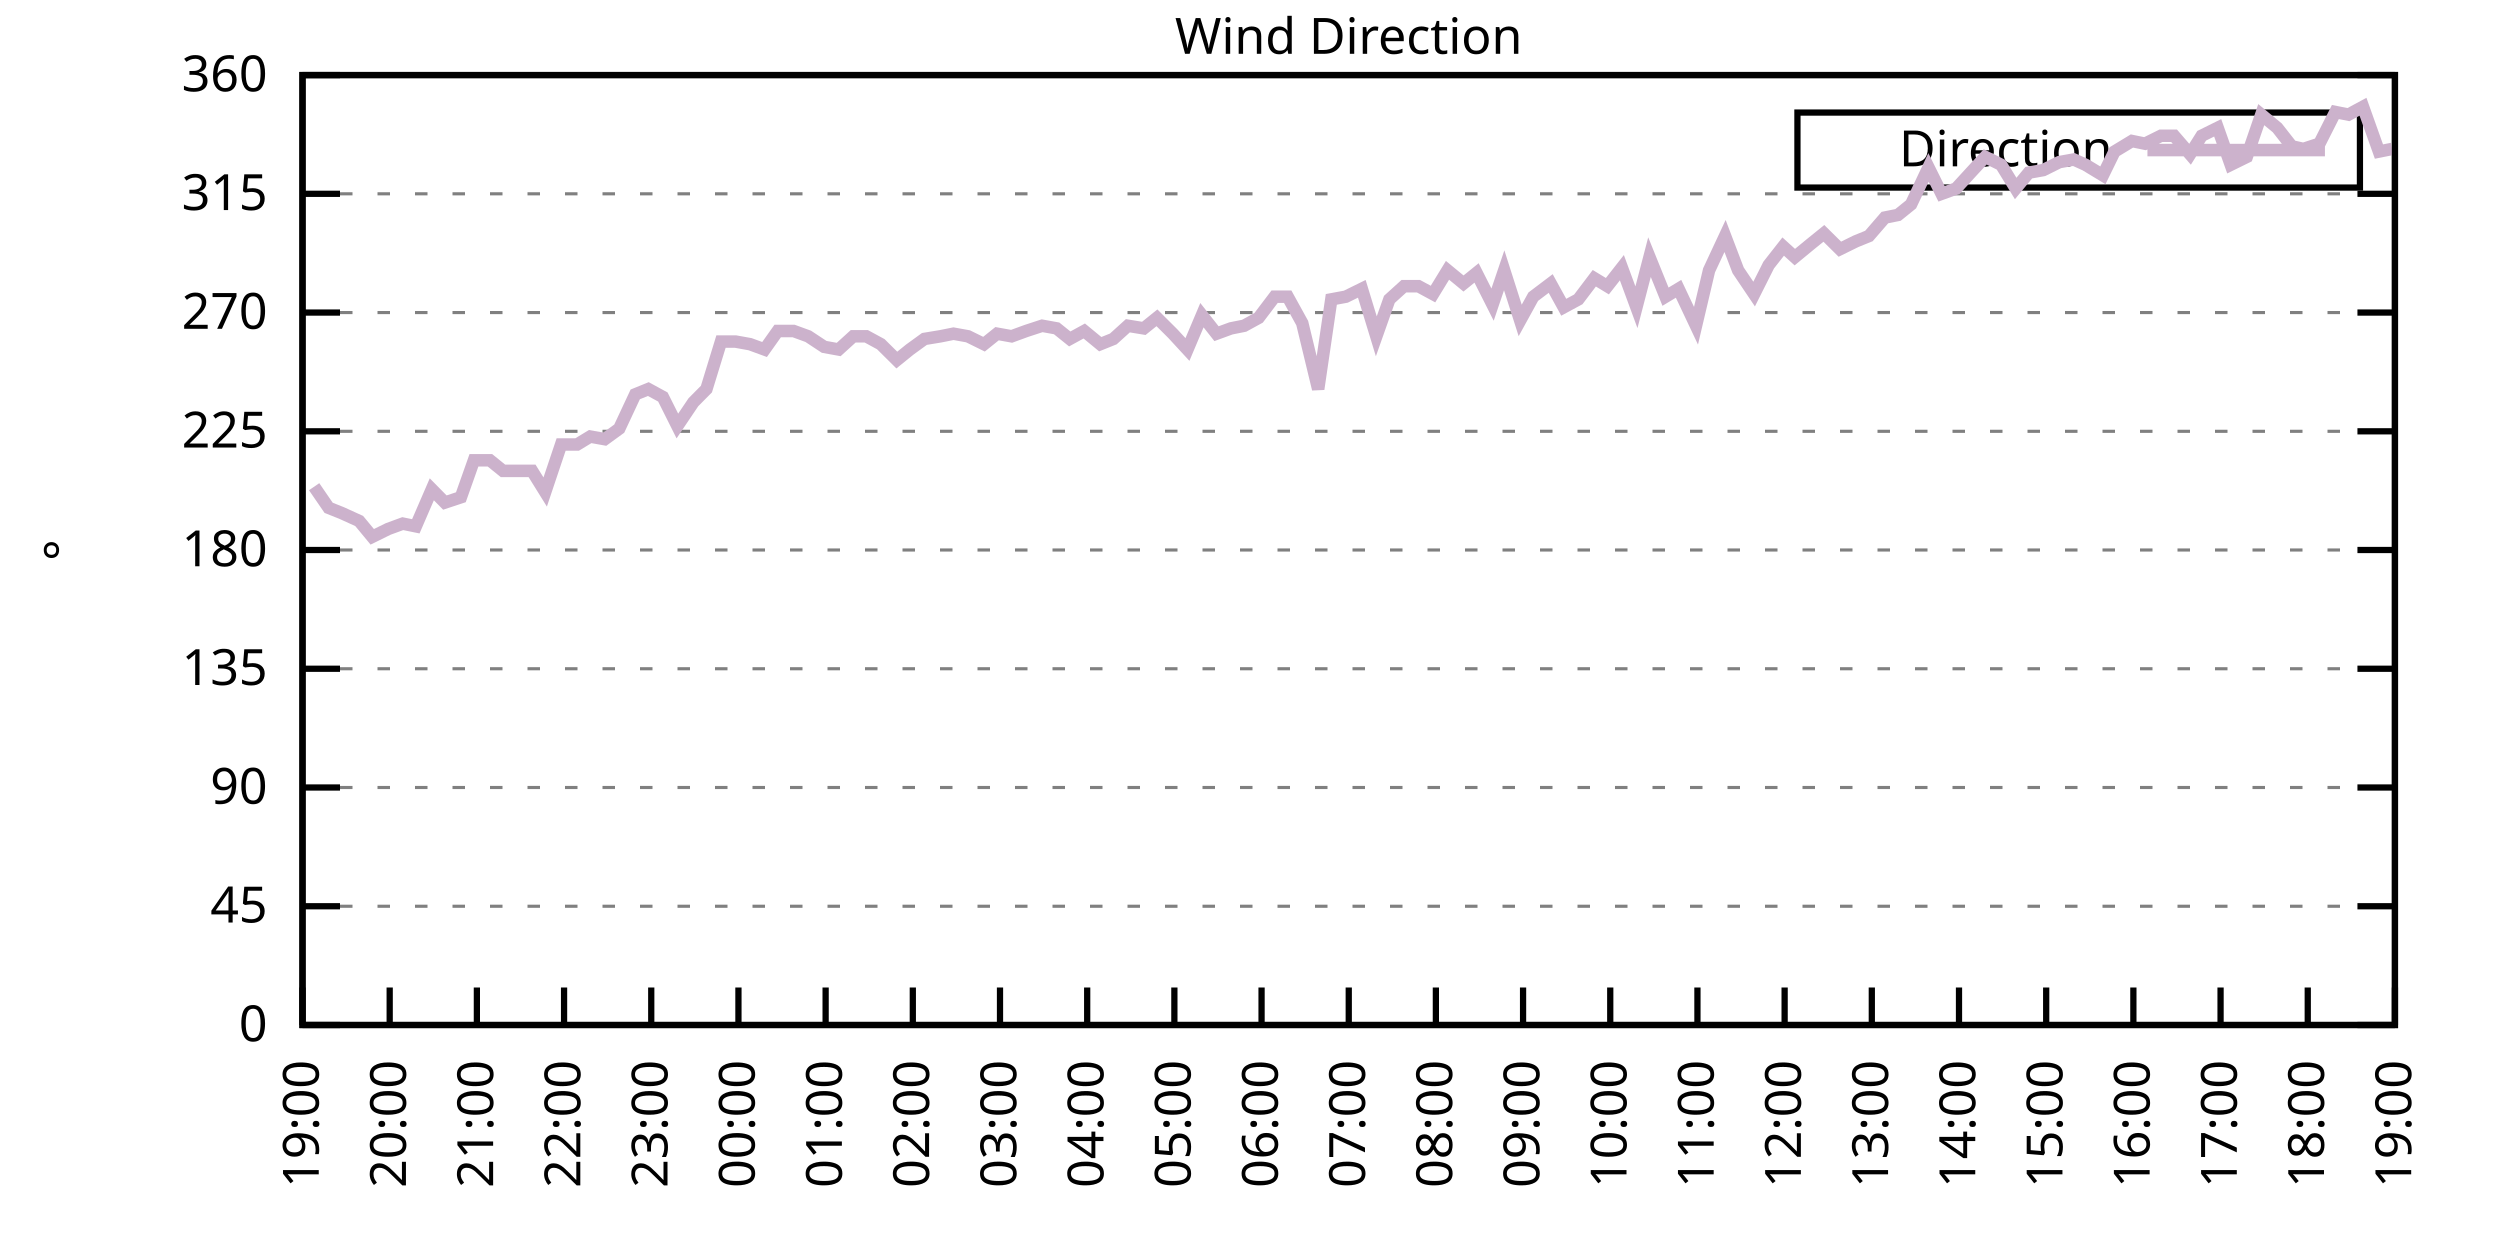
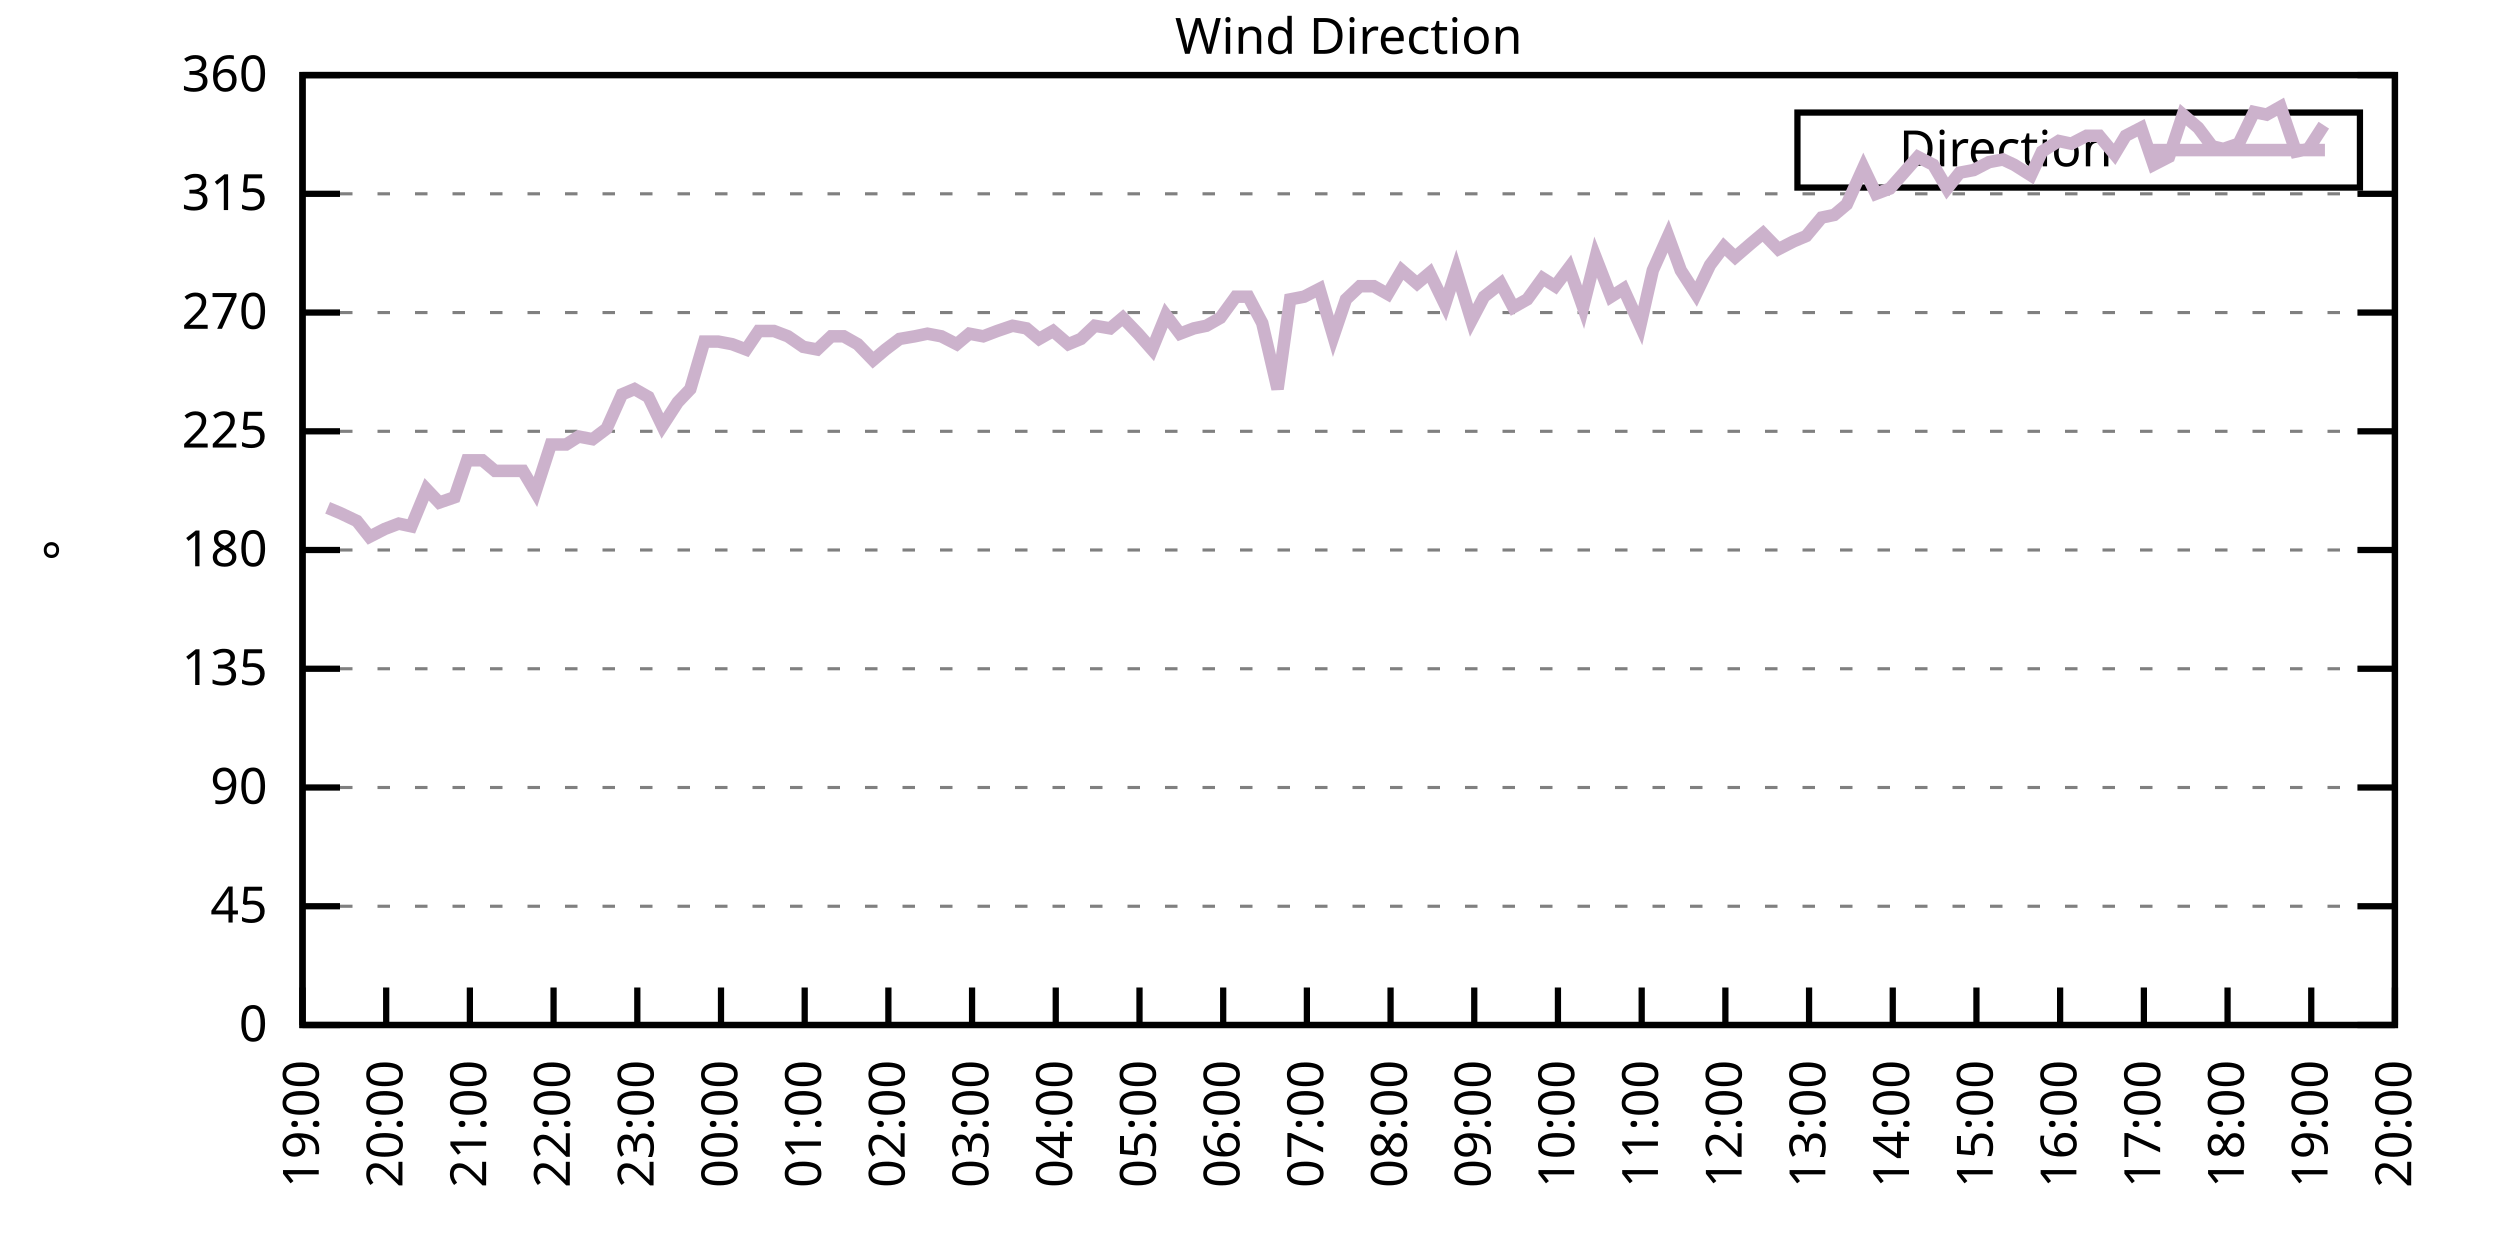
<svg xmlns="http://www.w3.org/2000/svg" xmlns:xlink="http://www.w3.org/1999/xlink" width="400" height="200" viewBox="0 0 400 200">
  <g id="gnuplot_canvas">
    <rect x="0" y="0" width="400" height="200" fill="none" />
    <defs>
      <circle id="gpDot" r="0.5" stroke-width="0.5" stroke="currentColor" />
      <path id="gpPt0" stroke-width="0.333" stroke="currentColor" d="M-1,0 h2 M0,-1 v2" />
      <path id="gpPt1" stroke-width="0.333" stroke="currentColor" d="M-1,-1 L1,1 M1,-1 L-1,1" />
      <path id="gpPt2" stroke-width="0.333" stroke="currentColor" d="M-1,0 L1,0 M0,-1 L0,1 M-1,-1 L1,1 M-1,1 L1,-1" />
      <rect id="gpPt3" stroke-width="0.333" stroke="currentColor" x="-1" y="-1" width="2" height="2" />
      <rect id="gpPt4" stroke-width="0.333" stroke="currentColor" fill="currentColor" x="-1" y="-1" width="2" height="2" />
      <circle id="gpPt5" stroke-width="0.333" stroke="currentColor" cx="0" cy="0" r="1" />
      <use xlink:href="#gpPt5" id="gpPt6" fill="currentColor" stroke="none" />
      <path id="gpPt7" stroke-width="0.333" stroke="currentColor" d="M0,-1.33 L-1.33,0.67 L1.33,0.67 z" />
      <use xlink:href="#gpPt7" id="gpPt8" fill="currentColor" stroke="none" />
      <use xlink:href="#gpPt7" id="gpPt9" stroke="currentColor" transform="rotate(180)" />
      <use xlink:href="#gpPt9" id="gpPt10" fill="currentColor" stroke="none" />
      <use xlink:href="#gpPt3" id="gpPt11" stroke="currentColor" transform="rotate(45)" />
      <use xlink:href="#gpPt11" id="gpPt12" fill="currentColor" stroke="none" />
      <path id="gpPt13" stroke-width="0.333" stroke="currentColor" d="M0,1.330 L1.265,0.411 L0.782,-1.067 L-0.782,-1.076 L-1.265,0.411 z" />
      <use xlink:href="#gpPt13" id="gpPt14" fill="currentColor" stroke="none" />
      <filter id="textbox" filterUnits="objectBoundingBox" x="0" y="0" height="1" width="1">
        <feFlood flood-color="white" flood-opacity="1" result="bgnd" />
        <feComposite in="SourceGraphic" in2="bgnd" operator="atop" />
      </filter>
      <filter id="greybox" filterUnits="objectBoundingBox" x="0" y="0" height="1" width="1">
        <feFlood flood-color="lightgrey" flood-opacity="1" result="grey" />
        <feComposite in="SourceGraphic" in2="grey" operator="atop" />
      </filter>
    </defs>
    <g fill="none" color="white" stroke="currentColor" stroke-width="1.00" stroke-linecap="butt" stroke-linejoin="miter">
</g>
    <g fill="none" color="black" stroke="currentColor" stroke-width="1.00" stroke-linecap="butt" stroke-linejoin="miter">
      <g stroke="none" shape-rendering="crispEdges">
        <polygon fill="rgb(255, 255, 255)" points="48.40,164.00 383.18,164.00 383.18,12.02 48.40,12.02 " />
      </g>
    </g>
    <g fill="none" color="black" stroke="currentColor" stroke-width="1.00" stroke-linecap="butt" stroke-linejoin="miter">
</g>
    <g fill="none" color="black" stroke="black" stroke-width="0.50" stroke-linecap="butt" stroke-linejoin="miter">
</g>
    <g fill="none" color="gray" stroke="currentColor" stroke-width="0.50" stroke-linecap="butt" stroke-linejoin="miter">
      <path stroke="gray" stroke-dasharray="2,4" class="gridline" d="M48.40,164.00 L383.19,164.00  " />
    </g>
    <g fill="none" color="gray" stroke="gray" stroke-width="1.00" stroke-linecap="butt" stroke-linejoin="miter">
</g>
    <g fill="none" color="black" stroke="currentColor" stroke-width="1.00" stroke-linecap="butt" stroke-linejoin="miter">
      <path stroke="black" d="M48.40,164.00 L54.40,164.00 M383.19,164.00 L377.19,164.00  " />
      <g transform="translate(42.80,166.60)" stroke="none" fill="black" font-family="Sans" font-size="8.00" text-anchor="end">
        <text>
          <tspan font-family="Sans"> 0</tspan>
        </text>
      </g>
    </g>
    <g fill="none" color="black" stroke="currentColor" stroke-width="1.00" stroke-linecap="butt" stroke-linejoin="miter">
</g>
    <g fill="none" color="black" stroke="black" stroke-width="0.50" stroke-linecap="butt" stroke-linejoin="miter">
</g>
    <g fill="none" color="gray" stroke="currentColor" stroke-width="0.50" stroke-linecap="butt" stroke-linejoin="miter">
      <path stroke="gray" stroke-dasharray="2,4" class="gridline" d="M48.40,145.00 L383.19,145.00  " />
    </g>
    <g fill="none" color="gray" stroke="gray" stroke-width="1.00" stroke-linecap="butt" stroke-linejoin="miter">
</g>
    <g fill="none" color="black" stroke="currentColor" stroke-width="1.00" stroke-linecap="butt" stroke-linejoin="miter">
      <path stroke="black" d="M48.40,145.00 L54.40,145.00 M383.19,145.00 L377.19,145.00  " />
      <g transform="translate(42.80,147.60)" stroke="none" fill="black" font-family="Sans" font-size="8.00" text-anchor="end">
        <text>
          <tspan font-family="Sans"> 45</tspan>
        </text>
      </g>
    </g>
    <g fill="none" color="black" stroke="currentColor" stroke-width="1.00" stroke-linecap="butt" stroke-linejoin="miter">
</g>
    <g fill="none" color="black" stroke="black" stroke-width="0.50" stroke-linecap="butt" stroke-linejoin="miter">
</g>
    <g fill="none" color="gray" stroke="currentColor" stroke-width="0.50" stroke-linecap="butt" stroke-linejoin="miter">
      <path stroke="gray" stroke-dasharray="2,4" class="gridline" d="M48.40,126.00 L383.19,126.00  " />
    </g>
    <g fill="none" color="gray" stroke="gray" stroke-width="1.00" stroke-linecap="butt" stroke-linejoin="miter">
</g>
    <g fill="none" color="black" stroke="currentColor" stroke-width="1.00" stroke-linecap="butt" stroke-linejoin="miter">
      <path stroke="black" d="M48.40,126.00 L54.40,126.00 M383.19,126.00 L377.19,126.00  " />
      <g transform="translate(42.80,128.60)" stroke="none" fill="black" font-family="Sans" font-size="8.00" text-anchor="end">
        <text>
          <tspan font-family="Sans"> 90</tspan>
        </text>
      </g>
    </g>
    <g fill="none" color="black" stroke="currentColor" stroke-width="1.00" stroke-linecap="butt" stroke-linejoin="miter">
</g>
    <g fill="none" color="black" stroke="black" stroke-width="0.50" stroke-linecap="butt" stroke-linejoin="miter">
</g>
    <g fill="none" color="gray" stroke="currentColor" stroke-width="0.50" stroke-linecap="butt" stroke-linejoin="miter">
      <path stroke="gray" stroke-dasharray="2,4" class="gridline" d="M48.40,107.00 L383.19,107.00  " />
    </g>
    <g fill="none" color="gray" stroke="gray" stroke-width="1.00" stroke-linecap="butt" stroke-linejoin="miter">
</g>
    <g fill="none" color="black" stroke="currentColor" stroke-width="1.00" stroke-linecap="butt" stroke-linejoin="miter">
      <path stroke="black" d="M48.40,107.00 L54.40,107.00 M383.19,107.00 L377.19,107.00  " />
      <g transform="translate(42.80,109.60)" stroke="none" fill="black" font-family="Sans" font-size="8.00" text-anchor="end">
        <text>
          <tspan font-family="Sans"> 135</tspan>
        </text>
      </g>
    </g>
    <g fill="none" color="black" stroke="currentColor" stroke-width="1.00" stroke-linecap="butt" stroke-linejoin="miter">
</g>
    <g fill="none" color="black" stroke="black" stroke-width="0.50" stroke-linecap="butt" stroke-linejoin="miter">
</g>
    <g fill="none" color="gray" stroke="currentColor" stroke-width="0.50" stroke-linecap="butt" stroke-linejoin="miter">
      <path stroke="gray" stroke-dasharray="2,4" class="gridline" d="M48.40,88.00 L383.19,88.00  " />
    </g>
    <g fill="none" color="gray" stroke="gray" stroke-width="1.00" stroke-linecap="butt" stroke-linejoin="miter">
</g>
    <g fill="none" color="black" stroke="currentColor" stroke-width="1.00" stroke-linecap="butt" stroke-linejoin="miter">
      <path stroke="black" d="M48.40,88.00 L54.40,88.00 M383.19,88.00 L377.19,88.00  " />
      <g transform="translate(42.80,90.60)" stroke="none" fill="black" font-family="Sans" font-size="8.00" text-anchor="end">
        <text>
          <tspan font-family="Sans"> 180</tspan>
        </text>
      </g>
    </g>
    <g fill="none" color="black" stroke="currentColor" stroke-width="1.00" stroke-linecap="butt" stroke-linejoin="miter">
</g>
    <g fill="none" color="black" stroke="black" stroke-width="0.50" stroke-linecap="butt" stroke-linejoin="miter">
</g>
    <g fill="none" color="gray" stroke="currentColor" stroke-width="0.50" stroke-linecap="butt" stroke-linejoin="miter">
      <path stroke="gray" stroke-dasharray="2,4" class="gridline" d="M48.40,69.01 L383.19,69.01  " />
    </g>
    <g fill="none" color="gray" stroke="gray" stroke-width="1.00" stroke-linecap="butt" stroke-linejoin="miter">
</g>
    <g fill="none" color="black" stroke="currentColor" stroke-width="1.00" stroke-linecap="butt" stroke-linejoin="miter">
      <path stroke="black" d="M48.40,69.01 L54.40,69.01 M383.19,69.01 L377.19,69.01  " />
      <g transform="translate(42.80,71.61)" stroke="none" fill="black" font-family="Sans" font-size="8.00" text-anchor="end">
        <text>
          <tspan font-family="Sans"> 225</tspan>
        </text>
      </g>
    </g>
    <g fill="none" color="black" stroke="currentColor" stroke-width="1.00" stroke-linecap="butt" stroke-linejoin="miter">
</g>
    <g fill="none" color="black" stroke="black" stroke-width="0.50" stroke-linecap="butt" stroke-linejoin="miter">
</g>
    <g fill="none" color="gray" stroke="currentColor" stroke-width="0.50" stroke-linecap="butt" stroke-linejoin="miter">
      <path stroke="gray" stroke-dasharray="2,4" class="gridline" d="M48.40,50.01 L383.19,50.01  " />
    </g>
    <g fill="none" color="gray" stroke="gray" stroke-width="1.00" stroke-linecap="butt" stroke-linejoin="miter">
</g>
    <g fill="none" color="black" stroke="currentColor" stroke-width="1.00" stroke-linecap="butt" stroke-linejoin="miter">
      <path stroke="black" d="M48.40,50.01 L54.40,50.01 M383.19,50.01 L377.19,50.01  " />
      <g transform="translate(42.80,52.61)" stroke="none" fill="black" font-family="Sans" font-size="8.00" text-anchor="end">
        <text>
          <tspan font-family="Sans"> 270</tspan>
        </text>
      </g>
    </g>
    <g fill="none" color="black" stroke="currentColor" stroke-width="1.00" stroke-linecap="butt" stroke-linejoin="miter">
</g>
    <g fill="none" color="black" stroke="black" stroke-width="0.50" stroke-linecap="butt" stroke-linejoin="miter">
</g>
    <g fill="none" color="gray" stroke="currentColor" stroke-width="0.50" stroke-linecap="butt" stroke-linejoin="miter">
      <path stroke="gray" stroke-dasharray="2,4" class="gridline" d="M48.40,31.01 L383.19,31.01  " />
    </g>
    <g fill="none" color="gray" stroke="gray" stroke-width="1.00" stroke-linecap="butt" stroke-linejoin="miter">
</g>
    <g fill="none" color="black" stroke="currentColor" stroke-width="1.00" stroke-linecap="butt" stroke-linejoin="miter">
      <path stroke="black" d="M48.40,31.01 L54.40,31.01 M383.19,31.01 L377.19,31.01  " />
      <g transform="translate(42.80,33.61)" stroke="none" fill="black" font-family="Sans" font-size="8.00" text-anchor="end">
        <text>
          <tspan font-family="Sans"> 315</tspan>
        </text>
      </g>
    </g>
    <g fill="none" color="black" stroke="currentColor" stroke-width="1.00" stroke-linecap="butt" stroke-linejoin="miter">
</g>
    <g fill="none" color="black" stroke="black" stroke-width="0.50" stroke-linecap="butt" stroke-linejoin="miter">
</g>
    <g fill="none" color="gray" stroke="currentColor" stroke-width="0.50" stroke-linecap="butt" stroke-linejoin="miter">
      <path stroke="gray" stroke-dasharray="2,4" class="gridline" d="M48.40,12.01 L383.19,12.01  " />
    </g>
    <g fill="none" color="gray" stroke="gray" stroke-width="1.00" stroke-linecap="butt" stroke-linejoin="miter">
</g>
    <g fill="none" color="black" stroke="currentColor" stroke-width="1.00" stroke-linecap="butt" stroke-linejoin="miter">
      <path stroke="black" d="M48.40,12.01 L54.40,12.01 M383.19,12.01 L377.19,12.01  " />
      <g transform="translate(42.80,14.61)" stroke="none" fill="black" font-family="Sans" font-size="8.00" text-anchor="end">
        <text>
          <tspan font-family="Sans"> 360</tspan>
        </text>
      </g>
    </g>
    <g fill="none" color="black" stroke="currentColor" stroke-width="1.00" stroke-linecap="butt" stroke-linejoin="miter">
      <path stroke="black" d="M48.40,164.00 L48.40,158.00  " />
      <g transform="translate(51.00,169.60) rotate(270.00)" stroke="none" fill="black" font-family="Sans" font-size="8.00" text-anchor="end">
        <text>
          <tspan font-family="Sans">19:00</tspan>
        </text>
      </g>
    </g>
    <g fill="none" color="black" stroke="currentColor" stroke-width="1.00" stroke-linecap="butt" stroke-linejoin="miter">
-       <path stroke="black" d="M62.35,164.00 L62.35,158.00  " />
-       <g transform="translate(64.95,169.60) rotate(270.00)" stroke="none" fill="black" font-family="Sans" font-size="8.00" text-anchor="end">
+       <path stroke="black" d="M61.79,164.00 L61.79,158.00  " />
+       <g transform="translate(64.39,169.60) rotate(270.00)" stroke="none" fill="black" font-family="Sans" font-size="8.00" text-anchor="end">
        <text>
          <tspan font-family="Sans">20:00</tspan>
        </text>
      </g>
    </g>
    <g fill="none" color="black" stroke="currentColor" stroke-width="1.00" stroke-linecap="butt" stroke-linejoin="miter">
-       <path stroke="black" d="M76.30,164.00 L76.30,158.00  " />
-       <g transform="translate(78.90,169.60) rotate(270.00)" stroke="none" fill="black" font-family="Sans" font-size="8.00" text-anchor="end">
+       <path stroke="black" d="M75.18,164.00 L75.18,158.00  " />
+       <g transform="translate(77.78,169.60) rotate(270.00)" stroke="none" fill="black" font-family="Sans" font-size="8.00" text-anchor="end">
        <text>
          <tspan font-family="Sans">21:00</tspan>
        </text>
      </g>
    </g>
    <g fill="none" color="black" stroke="currentColor" stroke-width="1.00" stroke-linecap="butt" stroke-linejoin="miter">
-       <path stroke="black" d="M90.25,164.00 L90.25,158.00  " />
-       <g transform="translate(92.85,169.60) rotate(270.00)" stroke="none" fill="black" font-family="Sans" font-size="8.00" text-anchor="end">
+       <path stroke="black" d="M88.57,164.00 L88.57,158.00  " />
+       <g transform="translate(91.17,169.60) rotate(270.00)" stroke="none" fill="black" font-family="Sans" font-size="8.00" text-anchor="end">
        <text>
          <tspan font-family="Sans">22:00</tspan>
        </text>
      </g>
    </g>
    <g fill="none" color="black" stroke="currentColor" stroke-width="1.00" stroke-linecap="butt" stroke-linejoin="miter">
-       <path stroke="black" d="M104.20,164.00 L104.20,158.00  " />
-       <g transform="translate(106.80,169.60) rotate(270.00)" stroke="none" fill="black" font-family="Sans" font-size="8.00" text-anchor="end">
+       <path stroke="black" d="M101.97,164.00 L101.97,158.00  " />
+       <g transform="translate(104.57,169.60) rotate(270.00)" stroke="none" fill="black" font-family="Sans" font-size="8.00" text-anchor="end">
        <text>
          <tspan font-family="Sans">23:00</tspan>
        </text>
      </g>
    </g>
    <g fill="none" color="black" stroke="currentColor" stroke-width="1.00" stroke-linecap="butt" stroke-linejoin="miter">
-       <path stroke="black" d="M118.15,164.00 L118.15,158.00  " />
-       <g transform="translate(120.75,169.60) rotate(270.00)" stroke="none" fill="black" font-family="Sans" font-size="8.00" text-anchor="end">
+       <path stroke="black" d="M115.36,164.00 L115.36,158.00  " />
+       <g transform="translate(117.96,169.60) rotate(270.00)" stroke="none" fill="black" font-family="Sans" font-size="8.00" text-anchor="end">
        <text>
          <tspan font-family="Sans">00:00</tspan>
        </text>
      </g>
    </g>
    <g fill="none" color="black" stroke="currentColor" stroke-width="1.00" stroke-linecap="butt" stroke-linejoin="miter">
-       <path stroke="black" d="M132.10,164.00 L132.10,158.00  " />
-       <g transform="translate(134.70,169.60) rotate(270.00)" stroke="none" fill="black" font-family="Sans" font-size="8.00" text-anchor="end">
+       <path stroke="black" d="M128.75,164.00 L128.75,158.00  " />
+       <g transform="translate(131.35,169.60) rotate(270.00)" stroke="none" fill="black" font-family="Sans" font-size="8.00" text-anchor="end">
        <text>
          <tspan font-family="Sans">01:00</tspan>
        </text>
      </g>
    </g>
    <g fill="none" color="black" stroke="currentColor" stroke-width="1.00" stroke-linecap="butt" stroke-linejoin="miter">
-       <path stroke="black" d="M146.05,164.00 L146.05,158.00  " />
-       <g transform="translate(148.65,169.60) rotate(270.00)" stroke="none" fill="black" font-family="Sans" font-size="8.00" text-anchor="end">
+       <path stroke="black" d="M142.14,164.00 L142.14,158.00  " />
+       <g transform="translate(144.74,169.60) rotate(270.00)" stroke="none" fill="black" font-family="Sans" font-size="8.00" text-anchor="end">
        <text>
          <tspan font-family="Sans">02:00</tspan>
        </text>
      </g>
    </g>
    <g fill="none" color="black" stroke="currentColor" stroke-width="1.00" stroke-linecap="butt" stroke-linejoin="miter">
-       <path stroke="black" d="M160.00,164.00 L160.00,158.00  " />
-       <g transform="translate(162.60,169.60) rotate(270.00)" stroke="none" fill="black" font-family="Sans" font-size="8.00" text-anchor="end">
+       <path stroke="black" d="M155.53,164.00 L155.53,158.00  " />
+       <g transform="translate(158.13,169.60) rotate(270.00)" stroke="none" fill="black" font-family="Sans" font-size="8.00" text-anchor="end">
        <text>
          <tspan font-family="Sans">03:00</tspan>
        </text>
      </g>
    </g>
    <g fill="none" color="black" stroke="currentColor" stroke-width="1.00" stroke-linecap="butt" stroke-linejoin="miter">
-       <path stroke="black" d="M173.95,164.00 L173.95,158.00  " />
-       <g transform="translate(176.55,169.60) rotate(270.00)" stroke="none" fill="black" font-family="Sans" font-size="8.00" text-anchor="end">
+       <path stroke="black" d="M168.92,164.00 L168.92,158.00  " />
+       <g transform="translate(171.52,169.60) rotate(270.00)" stroke="none" fill="black" font-family="Sans" font-size="8.00" text-anchor="end">
        <text>
          <tspan font-family="Sans">04:00</tspan>
        </text>
      </g>
    </g>
    <g fill="none" color="black" stroke="currentColor" stroke-width="1.00" stroke-linecap="butt" stroke-linejoin="miter">
-       <path stroke="black" d="M187.90,164.00 L187.90,158.00  " />
-       <g transform="translate(190.50,169.60) rotate(270.00)" stroke="none" fill="black" font-family="Sans" font-size="8.00" text-anchor="end">
+       <path stroke="black" d="M182.32,164.00 L182.32,158.00  " />
+       <g transform="translate(184.92,169.60) rotate(270.00)" stroke="none" fill="black" font-family="Sans" font-size="8.00" text-anchor="end">
        <text>
          <tspan font-family="Sans">05:00</tspan>
        </text>
      </g>
    </g>
    <g fill="none" color="black" stroke="currentColor" stroke-width="1.00" stroke-linecap="butt" stroke-linejoin="miter">
-       <path stroke="black" d="M201.85,164.00 L201.85,158.00  " />
-       <g transform="translate(204.45,169.60) rotate(270.00)" stroke="none" fill="black" font-family="Sans" font-size="8.00" text-anchor="end">
+       <path stroke="black" d="M195.71,164.00 L195.71,158.00  " />
+       <g transform="translate(198.31,169.60) rotate(270.00)" stroke="none" fill="black" font-family="Sans" font-size="8.00" text-anchor="end">
        <text>
          <tspan font-family="Sans">06:00</tspan>
        </text>
      </g>
    </g>
    <g fill="none" color="black" stroke="currentColor" stroke-width="1.00" stroke-linecap="butt" stroke-linejoin="miter">
-       <path stroke="black" d="M215.80,164.00 L215.80,158.00  " />
-       <g transform="translate(218.40,169.60) rotate(270.00)" stroke="none" fill="black" font-family="Sans" font-size="8.00" text-anchor="end">
+       <path stroke="black" d="M209.10,164.00 L209.10,158.00  " />
+       <g transform="translate(211.70,169.60) rotate(270.00)" stroke="none" fill="black" font-family="Sans" font-size="8.00" text-anchor="end">
        <text>
          <tspan font-family="Sans">07:00</tspan>
        </text>
      </g>
    </g>
    <g fill="none" color="black" stroke="currentColor" stroke-width="1.00" stroke-linecap="butt" stroke-linejoin="miter">
-       <path stroke="black" d="M229.74,164.00 L229.74,158.00  " />
-       <g transform="translate(232.34,169.60) rotate(270.00)" stroke="none" fill="black" font-family="Sans" font-size="8.00" text-anchor="end">
+       <path stroke="black" d="M222.49,164.00 L222.49,158.00  " />
+       <g transform="translate(225.09,169.60) rotate(270.00)" stroke="none" fill="black" font-family="Sans" font-size="8.00" text-anchor="end">
        <text>
          <tspan font-family="Sans">08:00</tspan>
        </text>
      </g>
    </g>
    <g fill="none" color="black" stroke="currentColor" stroke-width="1.00" stroke-linecap="butt" stroke-linejoin="miter">
-       <path stroke="black" d="M243.69,164.00 L243.69,158.00  " />
-       <g transform="translate(246.29,169.60) rotate(270.00)" stroke="none" fill="black" font-family="Sans" font-size="8.00" text-anchor="end">
+       <path stroke="black" d="M235.88,164.00 L235.88,158.00  " />
+       <g transform="translate(238.48,169.60) rotate(270.00)" stroke="none" fill="black" font-family="Sans" font-size="8.00" text-anchor="end">
        <text>
          <tspan font-family="Sans">09:00</tspan>
        </text>
      </g>
    </g>
    <g fill="none" color="black" stroke="currentColor" stroke-width="1.00" stroke-linecap="butt" stroke-linejoin="miter">
-       <path stroke="black" d="M257.64,164.00 L257.64,158.00  " />
-       <g transform="translate(260.24,169.60) rotate(270.00)" stroke="none" fill="black" font-family="Sans" font-size="8.00" text-anchor="end">
+       <path stroke="black" d="M249.27,164.00 L249.27,158.00  " />
+       <g transform="translate(251.87,169.60) rotate(270.00)" stroke="none" fill="black" font-family="Sans" font-size="8.00" text-anchor="end">
        <text>
          <tspan font-family="Sans">10:00</tspan>
        </text>
      </g>
    </g>
    <g fill="none" color="black" stroke="currentColor" stroke-width="1.00" stroke-linecap="butt" stroke-linejoin="miter">
-       <path stroke="black" d="M271.59,164.00 L271.59,158.00  " />
-       <g transform="translate(274.19,169.60) rotate(270.00)" stroke="none" fill="black" font-family="Sans" font-size="8.00" text-anchor="end">
+       <path stroke="black" d="M262.67,164.00 L262.67,158.00  " />
+       <g transform="translate(265.27,169.60) rotate(270.00)" stroke="none" fill="black" font-family="Sans" font-size="8.00" text-anchor="end">
        <text>
          <tspan font-family="Sans">11:00</tspan>
        </text>
      </g>
    </g>
    <g fill="none" color="black" stroke="currentColor" stroke-width="1.00" stroke-linecap="butt" stroke-linejoin="miter">
-       <path stroke="black" d="M285.54,164.00 L285.54,158.00  " />
-       <g transform="translate(288.14,169.60) rotate(270.00)" stroke="none" fill="black" font-family="Sans" font-size="8.00" text-anchor="end">
+       <path stroke="black" d="M276.06,164.00 L276.06,158.00  " />
+       <g transform="translate(278.66,169.60) rotate(270.00)" stroke="none" fill="black" font-family="Sans" font-size="8.00" text-anchor="end">
        <text>
          <tspan font-family="Sans">12:00</tspan>
        </text>
      </g>
    </g>
    <g fill="none" color="black" stroke="currentColor" stroke-width="1.00" stroke-linecap="butt" stroke-linejoin="miter">
-       <path stroke="black" d="M299.49,164.00 L299.49,158.00  " />
-       <g transform="translate(302.09,169.60) rotate(270.00)" stroke="none" fill="black" font-family="Sans" font-size="8.00" text-anchor="end">
+       <path stroke="black" d="M289.45,164.00 L289.45,158.00  " />
+       <g transform="translate(292.05,169.60) rotate(270.00)" stroke="none" fill="black" font-family="Sans" font-size="8.00" text-anchor="end">
        <text>
          <tspan font-family="Sans">13:00</tspan>
        </text>
      </g>
    </g>
    <g fill="none" color="black" stroke="currentColor" stroke-width="1.00" stroke-linecap="butt" stroke-linejoin="miter">
-       <path stroke="black" d="M313.44,164.00 L313.44,158.00  " />
-       <g transform="translate(316.04,169.60) rotate(270.00)" stroke="none" fill="black" font-family="Sans" font-size="8.00" text-anchor="end">
+       <path stroke="black" d="M302.84,164.00 L302.84,158.00  " />
+       <g transform="translate(305.44,169.60) rotate(270.00)" stroke="none" fill="black" font-family="Sans" font-size="8.00" text-anchor="end">
        <text>
          <tspan font-family="Sans">14:00</tspan>
        </text>
      </g>
    </g>
    <g fill="none" color="black" stroke="currentColor" stroke-width="1.00" stroke-linecap="butt" stroke-linejoin="miter">
-       <path stroke="black" d="M327.39,164.00 L327.39,158.00  " />
-       <g transform="translate(329.99,169.60) rotate(270.00)" stroke="none" fill="black" font-family="Sans" font-size="8.00" text-anchor="end">
+       <path stroke="black" d="M316.23,164.00 L316.23,158.00  " />
+       <g transform="translate(318.83,169.60) rotate(270.00)" stroke="none" fill="black" font-family="Sans" font-size="8.00" text-anchor="end">
        <text>
          <tspan font-family="Sans">15:00</tspan>
        </text>
      </g>
    </g>
    <g fill="none" color="black" stroke="currentColor" stroke-width="1.00" stroke-linecap="butt" stroke-linejoin="miter">
-       <path stroke="black" d="M341.34,164.00 L341.34,158.00  " />
-       <g transform="translate(343.94,169.60) rotate(270.00)" stroke="none" fill="black" font-family="Sans" font-size="8.00" text-anchor="end">
+       <path stroke="black" d="M329.62,164.00 L329.62,158.00  " />
+       <g transform="translate(332.22,169.60) rotate(270.00)" stroke="none" fill="black" font-family="Sans" font-size="8.00" text-anchor="end">
        <text>
          <tspan font-family="Sans">16:00</tspan>
        </text>
      </g>
    </g>
    <g fill="none" color="black" stroke="currentColor" stroke-width="1.00" stroke-linecap="butt" stroke-linejoin="miter">
-       <path stroke="black" d="M355.29,164.00 L355.29,158.00  " />
-       <g transform="translate(357.89,169.60) rotate(270.00)" stroke="none" fill="black" font-family="Sans" font-size="8.00" text-anchor="end">
+       <path stroke="black" d="M343.02,164.00 L343.02,158.00  " />
+       <g transform="translate(345.62,169.60) rotate(270.00)" stroke="none" fill="black" font-family="Sans" font-size="8.00" text-anchor="end">
        <text>
          <tspan font-family="Sans">17:00</tspan>
        </text>
      </g>
    </g>
    <g fill="none" color="black" stroke="currentColor" stroke-width="1.00" stroke-linecap="butt" stroke-linejoin="miter">
-       <path stroke="black" d="M369.24,164.00 L369.24,158.00  " />
-       <g transform="translate(371.84,169.60) rotate(270.00)" stroke="none" fill="black" font-family="Sans" font-size="8.00" text-anchor="end">
+       <path stroke="black" d="M356.41,164.00 L356.41,158.00  " />
+       <g transform="translate(359.01,169.60) rotate(270.00)" stroke="none" fill="black" font-family="Sans" font-size="8.00" text-anchor="end">
        <text>
          <tspan font-family="Sans">18:00</tspan>
+         </text>
+       </g>
+     </g>
+     <g fill="none" color="black" stroke="currentColor" stroke-width="1.00" stroke-linecap="butt" stroke-linejoin="miter">
+       <path stroke="black" d="M369.80,164.00 L369.80,158.00  " />
+       <g transform="translate(372.40,169.60) rotate(270.00)" stroke="none" fill="black" font-family="Sans" font-size="8.00" text-anchor="end">
+         <text>
+           <tspan font-family="Sans">19:00</tspan>
        </text>
      </g>
    </g>
    <g fill="none" color="black" stroke="currentColor" stroke-width="1.00" stroke-linecap="butt" stroke-linejoin="miter">
      <path stroke="black" d="M383.19,164.00 L383.19,158.00  " />
      <g transform="translate(385.79,169.60) rotate(270.00)" stroke="none" fill="black" font-family="Sans" font-size="8.00" text-anchor="end">
        <text>
-           <tspan font-family="Sans">19:00</tspan>
+           <tspan font-family="Sans">20:00</tspan>
        </text>
      </g>
    </g>
    <g fill="none" color="black" stroke="currentColor" stroke-width="1.00" stroke-linecap="butt" stroke-linejoin="miter">
</g>
    <g fill="none" color="black" stroke="currentColor" stroke-width="1.00" stroke-linecap="butt" stroke-linejoin="miter">
      <path stroke="black" d="M48.40,12.01 L48.40,164.00 L383.19,164.00 L383.19,12.01 L48.40,12.01 Z  " />
    </g>
    <g fill="none" color="black" stroke="currentColor" stroke-width="1.00" stroke-linecap="butt" stroke-linejoin="miter">
</g>
    <g fill="none" color="black" stroke="currentColor" stroke-width="1.00" stroke-linecap="butt" stroke-linejoin="miter">
      <path stroke="black" d="M287.59,30.01 L287.59,18.01 L377.59,18.01 L377.59,30.01 L287.59,30.01 Z  " />
    </g>
    <g id="Wind_direction_plot_1">
      <g fill="none" color="white" stroke="black" stroke-width="2.00" stroke-linecap="butt" stroke-linejoin="miter">
</g>
      <g fill="none" color="black" stroke="currentColor" stroke-width="2.00" stroke-linecap="butt" stroke-linejoin="miter">
        <g transform="translate(337.99,26.61)" stroke="none" fill="black" font-family="Sans" font-size="8.00" text-anchor="end">
          <text>
            <tspan font-family="Sans">Direction</tspan>
          </text>
        </g>
      </g>
      <g fill="none" color="black" stroke="currentColor" stroke-width="2.00" stroke-linecap="butt" stroke-linejoin="miter">
-         <path stroke="rgb(204, 178, 204)" d="M343.59,24.01 L371.99,24.01 M50.26,77.87 L52.58,81.25 L54.68,82.09 L57.47,83.36 L59.56,85.89 L62.12,84.63   L64.44,83.78 L66.53,84.21 L69.09,78.29 L71.18,80.41 L73.74,79.56 L75.83,73.65 L78.39,73.65 L80.48,75.34   L83.04,75.34 L85.13,75.34 L87.23,78.72 L89.78,71.12 L92.34,71.12 L94.43,69.85 L96.76,70.27 L99.08,68.58   L101.64,63.10 L103.73,62.25 L106.06,63.52 L108.38,68.16 L110.94,64.36 L113.03,62.25 L115.36,54.65 L117.68,54.65   L120.01,55.07 L122.33,55.92 L124.43,52.96 L126.98,52.96 L129.31,53.81 L131.87,55.50 L134.19,55.92 L136.51,53.81   L138.61,53.81 L140.93,55.07 L143.49,57.61 L145.58,55.92 L147.91,54.23 L150.46,53.81 L152.56,53.39 L154.88,53.81   L157.44,55.07 L159.53,53.39 L161.86,53.81 L164.18,52.96 L166.74,52.12 L169.06,52.54 L171.16,54.23 L173.48,52.96   L176.04,55.07 L178.13,54.23 L180.46,52.12 L183.01,52.54 L185.11,50.85 L187.66,53.39 L189.99,55.92 L192.31,50.43   L194.64,53.39 L196.96,52.54 L199.06,52.12 L201.38,50.85 L203.94,47.47 L206.03,47.47 L208.36,51.70 L210.91,62.25   L213.01,47.90 L215.33,47.47 L217.89,46.21 L220.21,53.81 L222.30,47.90 L224.63,45.79 L226.95,45.79 L229.28,47.05   L231.60,43.25 L234.16,45.36 L236.25,43.67 L238.81,48.74 L240.67,43.25 L243.23,51.27 L245.32,47.47 L248.11,45.36   L250.20,49.16 L252.53,47.90 L255.09,44.52 L257.18,45.79 L259.50,42.83 L261.83,49.16 L263.92,41.14 L266.48,47.47   L268.57,46.21 L271.36,52.12 L273.45,43.25 L276.01,37.76 L278.10,43.25 L280.66,47.05 L282.99,42.41 L285.31,39.45   L287.17,41.14 L289.73,39.03 L291.82,37.34 L294.38,39.87 L296.94,38.61 L299.03,37.76 L301.58,34.81 L303.68,34.39   L305.77,32.70 L308.56,26.79 L310.65,31.01 L312.98,30.16 L315.30,27.63 L317.63,25.10 L320.18,26.36 L322.51,30.16   L324.60,27.63 L326.93,27.21 L329.48,25.94 L331.81,25.52 L333.67,26.36 L336.46,28.05 L338.32,24.25 L341.11,22.56   L343.20,22.99 L345.76,21.72 L347.85,21.72 L350.41,24.68 L352.27,21.72 L354.83,20.45 L356.92,26.36 L359.48,25.10   L361.80,18.34 L364.36,20.45 L366.68,23.41 L368.54,23.83 L371.10,22.99 L373.66,17.92 L375.75,18.34 L378.08,17.08   L380.63,24.25 L382.73,23.83  " />
+         <path stroke="rgb(204, 178, 204)" d="M343.59,24.01 L371.99,24.01 M52.42,81.25 L54.43,82.09 L57.10,83.36 L59.11,85.89 L61.57,84.63 L63.80,83.78   L65.81,84.21 L68.26,78.29 L70.27,80.41 L72.73,79.56 L74.74,73.65 L77.19,73.65 L79.20,75.34 L81.66,75.34   L83.66,75.34 L85.67,78.72 L88.13,71.12 L90.58,71.12 L92.59,69.85 L94.82,70.27 L97.06,68.58 L99.51,63.10   L101.52,62.25 L103.75,63.52 L105.98,68.16 L108.44,64.36 L110.45,62.25 L112.68,54.65 L114.91,54.65 L117.14,55.07   L119.38,55.92 L121.38,52.96 L123.84,52.96 L126.07,53.81 L128.53,55.50 L130.76,55.92 L132.99,53.81 L135.00,53.81   L137.23,55.07 L139.69,57.61 L141.69,55.92 L143.93,54.23 L146.38,53.81 L148.39,53.39 L150.62,53.81 L153.08,55.07   L155.09,53.39 L157.32,53.81 L159.55,52.96 L162.01,52.12 L164.24,52.54 L166.25,54.23 L168.48,52.96 L170.93,55.07   L172.94,54.23 L175.17,52.12 L177.63,52.54 L179.64,50.85 L182.09,53.39 L184.32,55.92 L186.56,50.43 L188.79,53.39   L191.02,52.54 L193.03,52.12 L195.26,50.85 L197.72,47.47 L199.73,47.47 L201.96,51.70 L204.41,62.25 L206.42,47.90   L208.65,47.47 L211.11,46.21 L213.34,53.81 L215.35,47.90 L217.58,45.79 L219.81,45.79 L222.04,47.05 L224.28,43.25   L226.73,45.36 L228.74,43.67 L231.20,48.74 L232.98,43.25 L235.44,51.27 L237.44,47.47 L240.12,45.36 L242.13,49.16   L244.36,47.90 L246.82,44.52 L248.83,45.79 L251.06,42.83 L253.29,49.16 L255.30,41.14 L257.76,47.47 L259.76,46.21   L262.44,52.12 L264.45,43.25 L266.91,37.76 L268.92,43.25 L271.37,47.05 L273.60,42.41 L275.83,39.45 L277.62,41.14   L280.07,39.03 L282.08,37.34 L284.54,39.87 L286.99,38.61 L289.00,37.76 L291.46,34.81 L293.47,34.39 L295.48,32.70   L298.15,26.79 L300.16,31.01 L302.39,30.16 L304.63,27.63 L306.86,25.10 L309.31,26.36 L311.54,30.16 L313.55,27.63   L315.79,27.21 L318.24,25.94 L320.47,25.52 L322.26,26.36 L324.94,28.05 L326.72,24.25 L329.40,22.56 L331.41,22.99   L333.86,21.72 L335.87,21.72 L338.33,24.68 L340.11,21.72 L342.57,20.45 L344.58,26.36 L347.03,25.10 L349.26,18.34   L351.72,20.45 L353.95,23.41 L355.74,23.83 L358.19,22.99 L360.65,17.92 L362.66,18.34 L364.89,17.08 L367.34,24.25   L369.35,23.83 L371.81,20.03  " />
      </g>
    </g>
    <g fill="none" color="black" stroke="currentColor" stroke-width="2.00" stroke-linecap="butt" stroke-linejoin="miter">
</g>
    <g fill="none" color="black" stroke="black" stroke-width="1.00" stroke-linecap="butt" stroke-linejoin="miter">
</g>
    <g fill="none" color="black" stroke="currentColor" stroke-width="1.00" stroke-linecap="butt" stroke-linejoin="miter">
      <path stroke="black" d="M48.40,12.01 L48.40,164.00 L383.19,164.00 L383.19,12.01 L48.40,12.01 Z  " />
      <g transform="translate(12.80,88.01) rotate(270.00)" stroke="none" fill="black" font-family="Sans" font-size="8.00" text-anchor="middle">
        <text>
          <tspan font-family="Sans">°</tspan>
        </text>
      </g>
    </g>
    <g fill="none" color="black" stroke="currentColor" stroke-width="1.00" stroke-linecap="butt" stroke-linejoin="miter">
</g>
    <g fill="none" color="black" stroke="currentColor" stroke-width="1.00" stroke-linecap="butt" stroke-linejoin="miter">
      <g transform="translate(215.79,8.61)" stroke="none" fill="black" font-family="Sans" font-size="8.00" text-anchor="middle">
        <text>
          <tspan font-family="Sans">Wind Direction</tspan>
        </text>
      </g>
    </g>
    <g fill="none" color="black" stroke="currentColor" stroke-width="1.00" stroke-linecap="butt" stroke-linejoin="miter">
</g>
  </g>
</svg>
